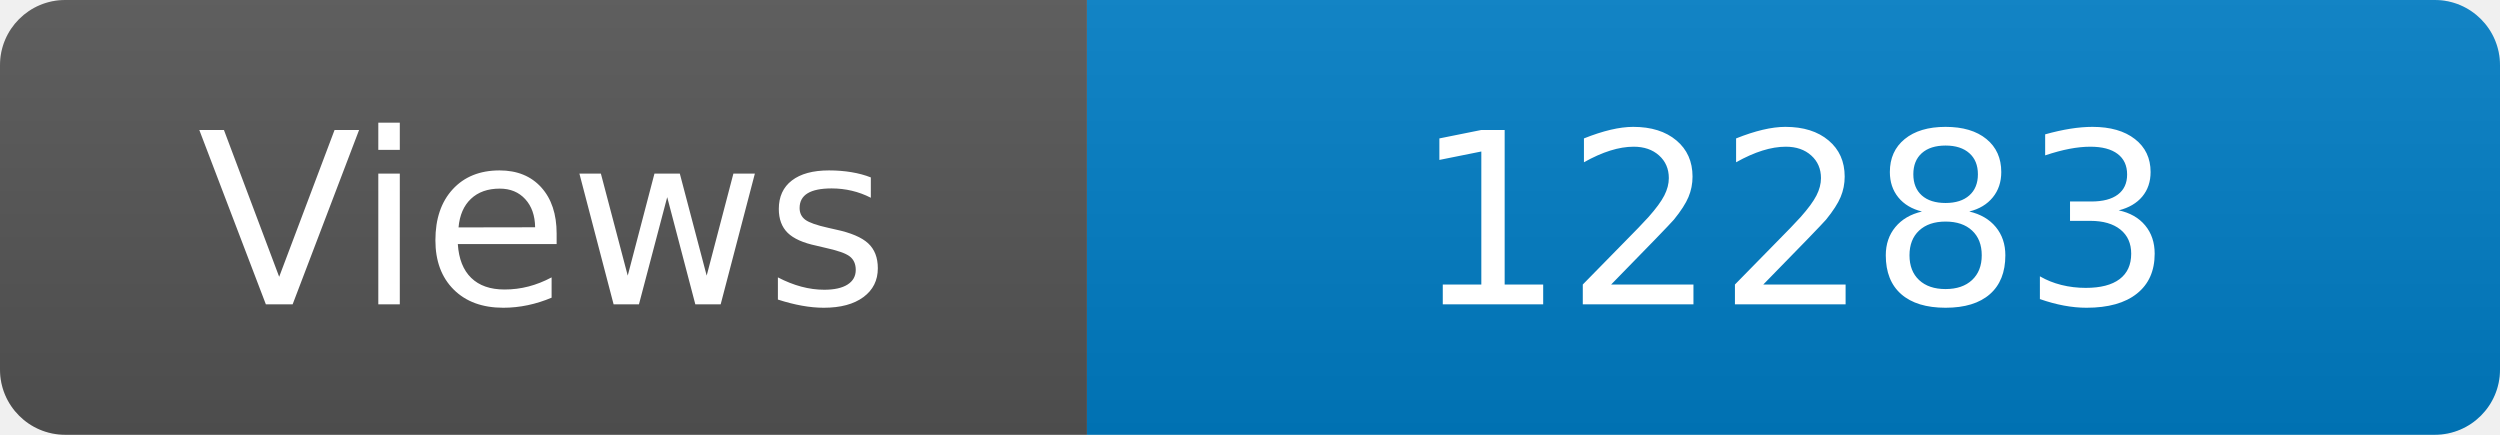
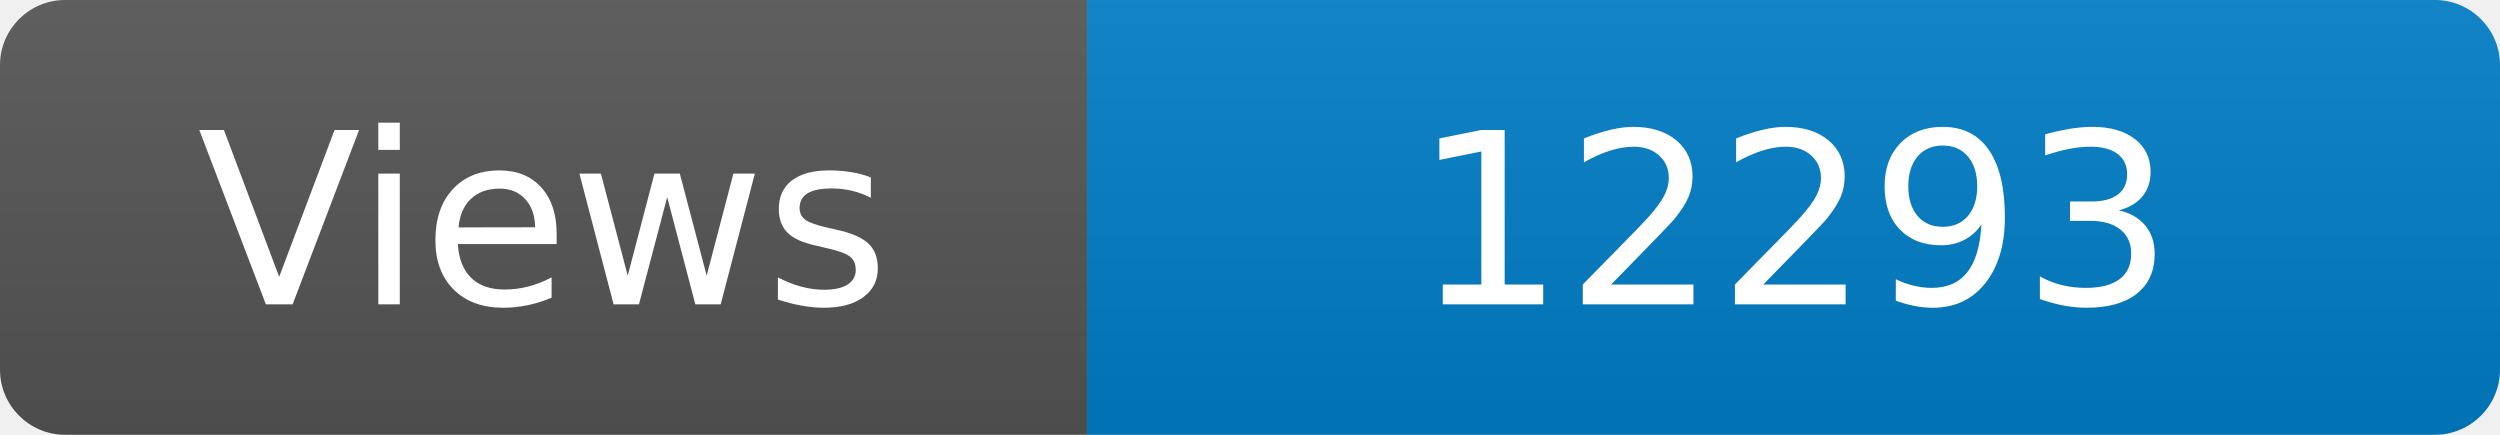
<svg xmlns="http://www.w3.org/2000/svg" width="115" height="20" role="img" aria-label="Maintained?: yes">
  <linearGradient id="s" x2="0" y2="100%">
    <stop offset="0" stop-color="#bbb" stop-opacity=".1" />
    <stop offset="1" stop-opacity=".1" />
  </linearGradient>
  <clipPath id="r">
    <rect width="115" height="20" rx="3" fill="#fff" />
  </clipPath>
  <g clip-path="url(#r)">
    <rect width="50" height="20" fill="#555" />
    <rect x="50" width="160" height="20" fill="#007ec6" />
    <rect width="115" height="20" fill="url(#s)" />
  </g>
  <g fill="#fff" text-anchor="middle" font-family="Verdana,Geneva,DejaVu Sans,sans-serif" font-size="110">
    <text x="250" y="140" transform="scale(.1)" fill="#fff">Views</text>
-     <text x="825" y="140" transform="scale(.1)" fill="#fff">12283</text>
+     <text x="825" y="140" transform="scale(.1)" fill="#fff">12293</text>
  </g>
</svg>
